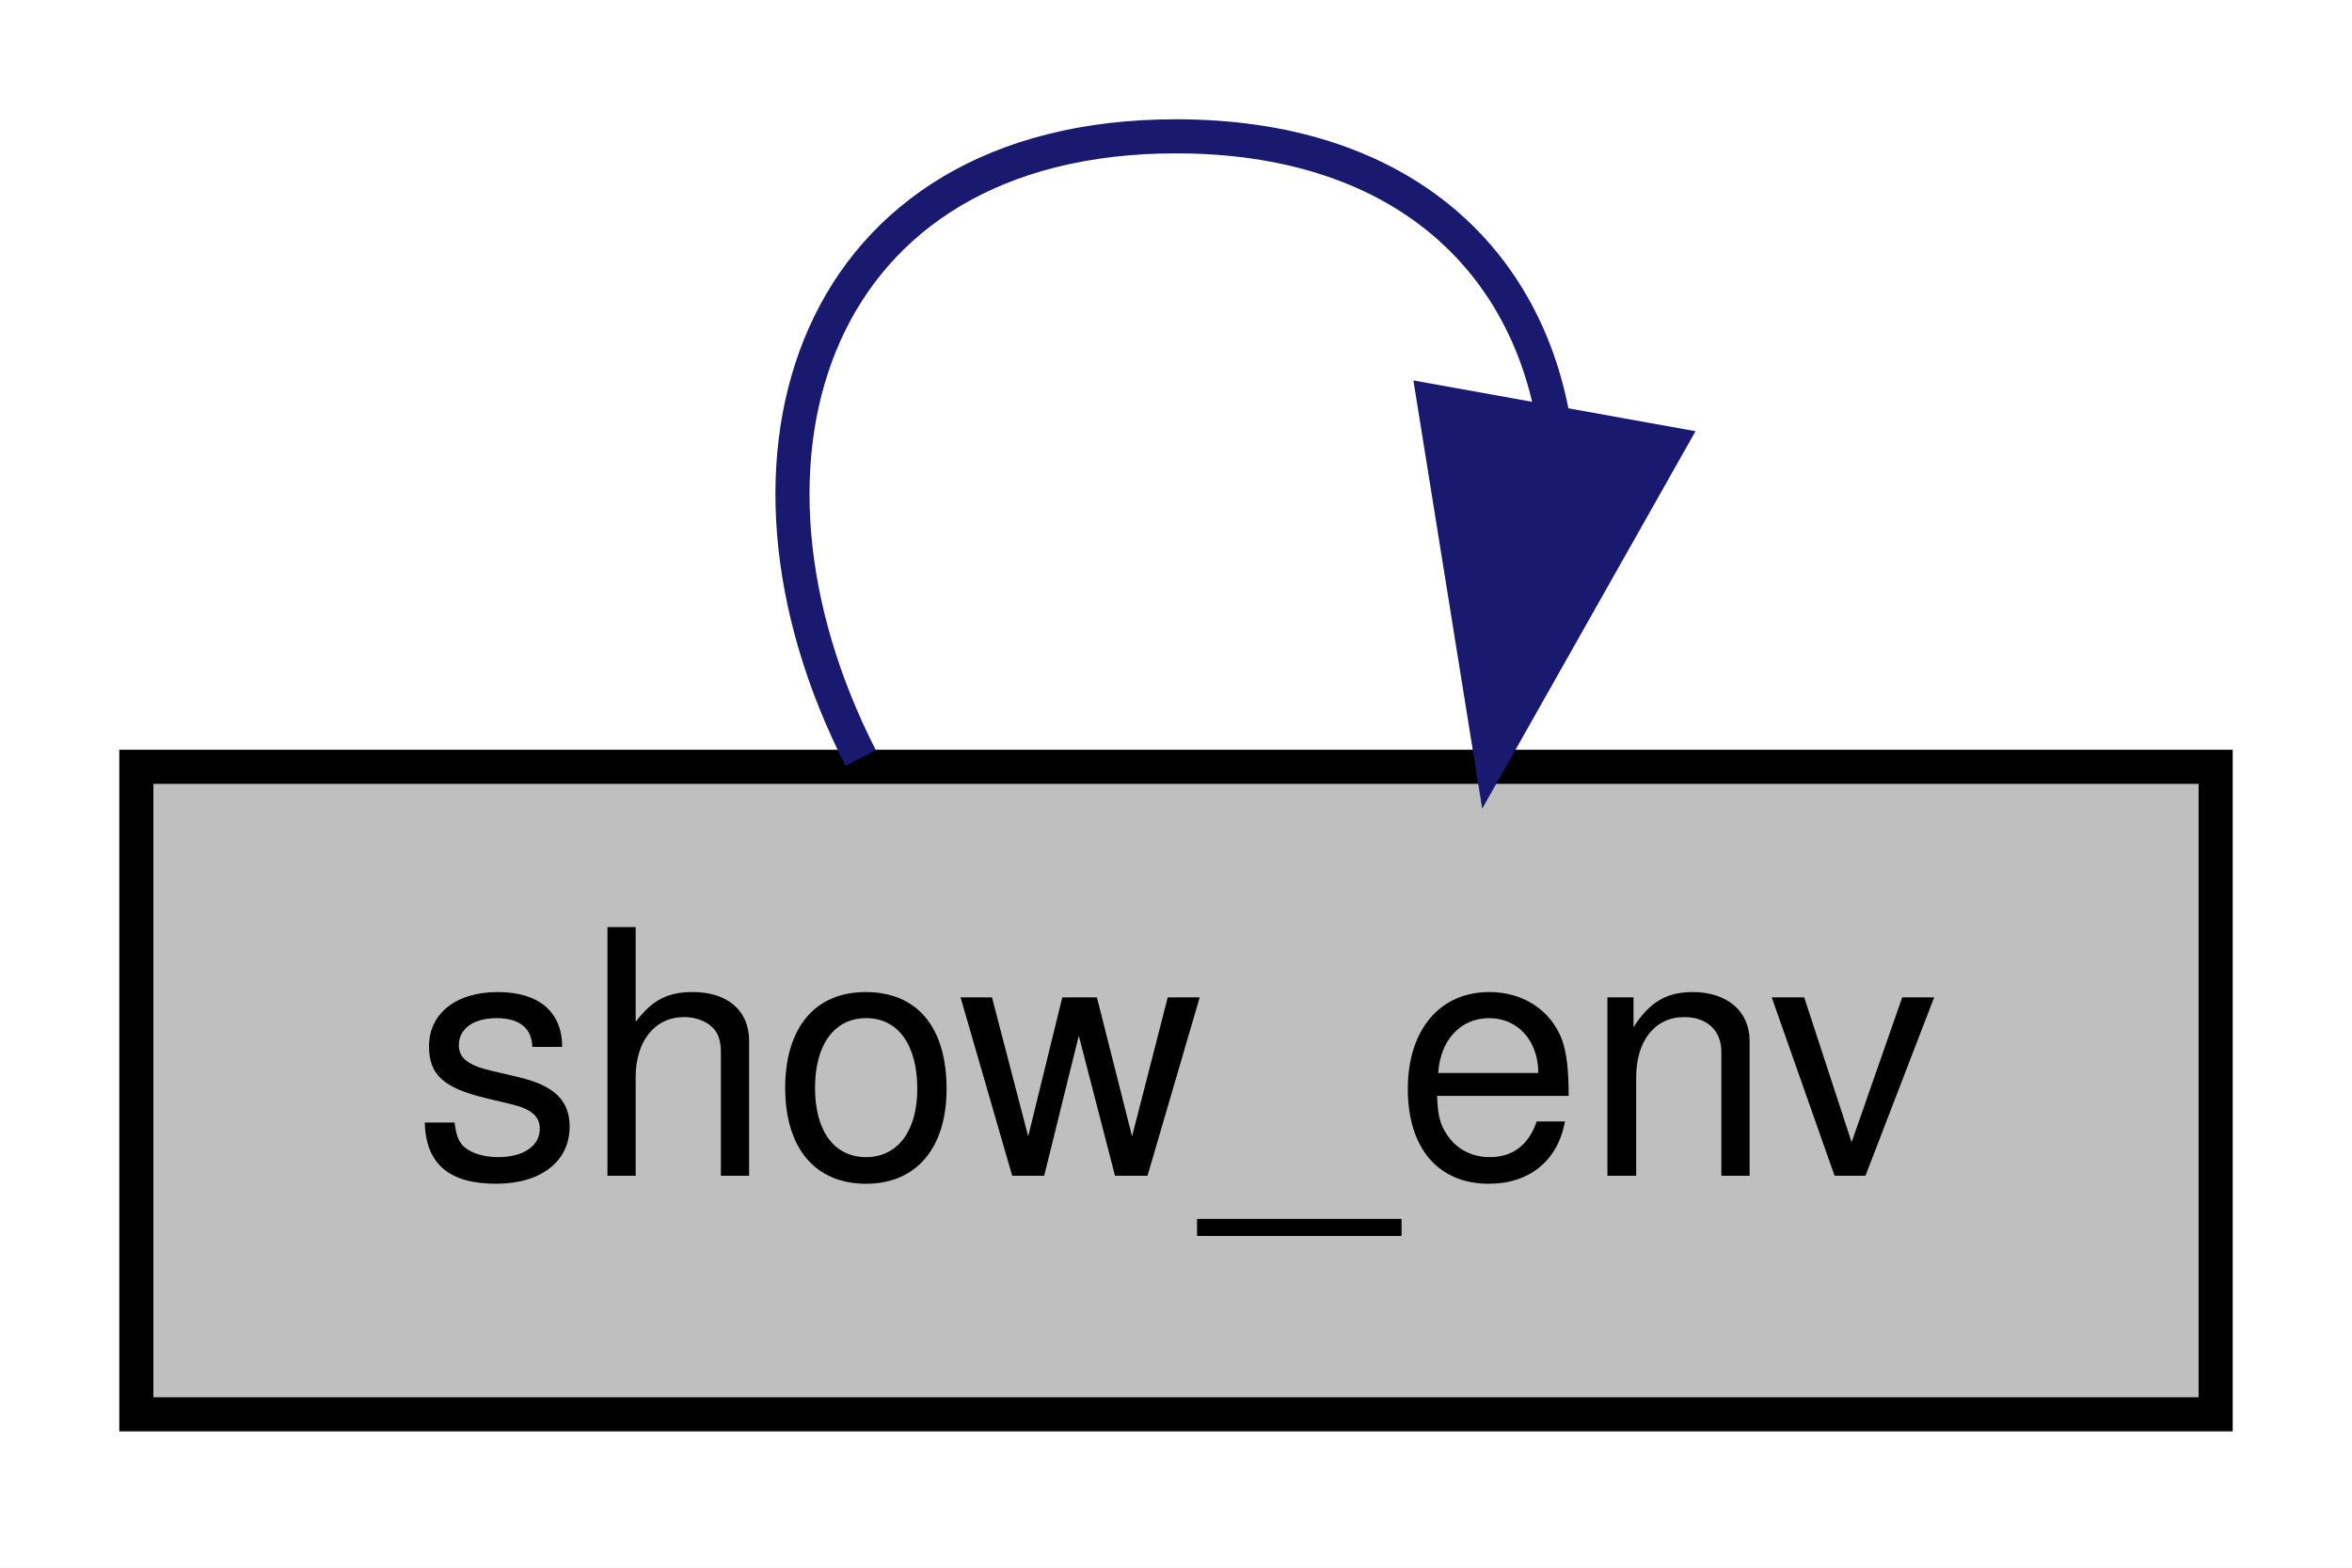
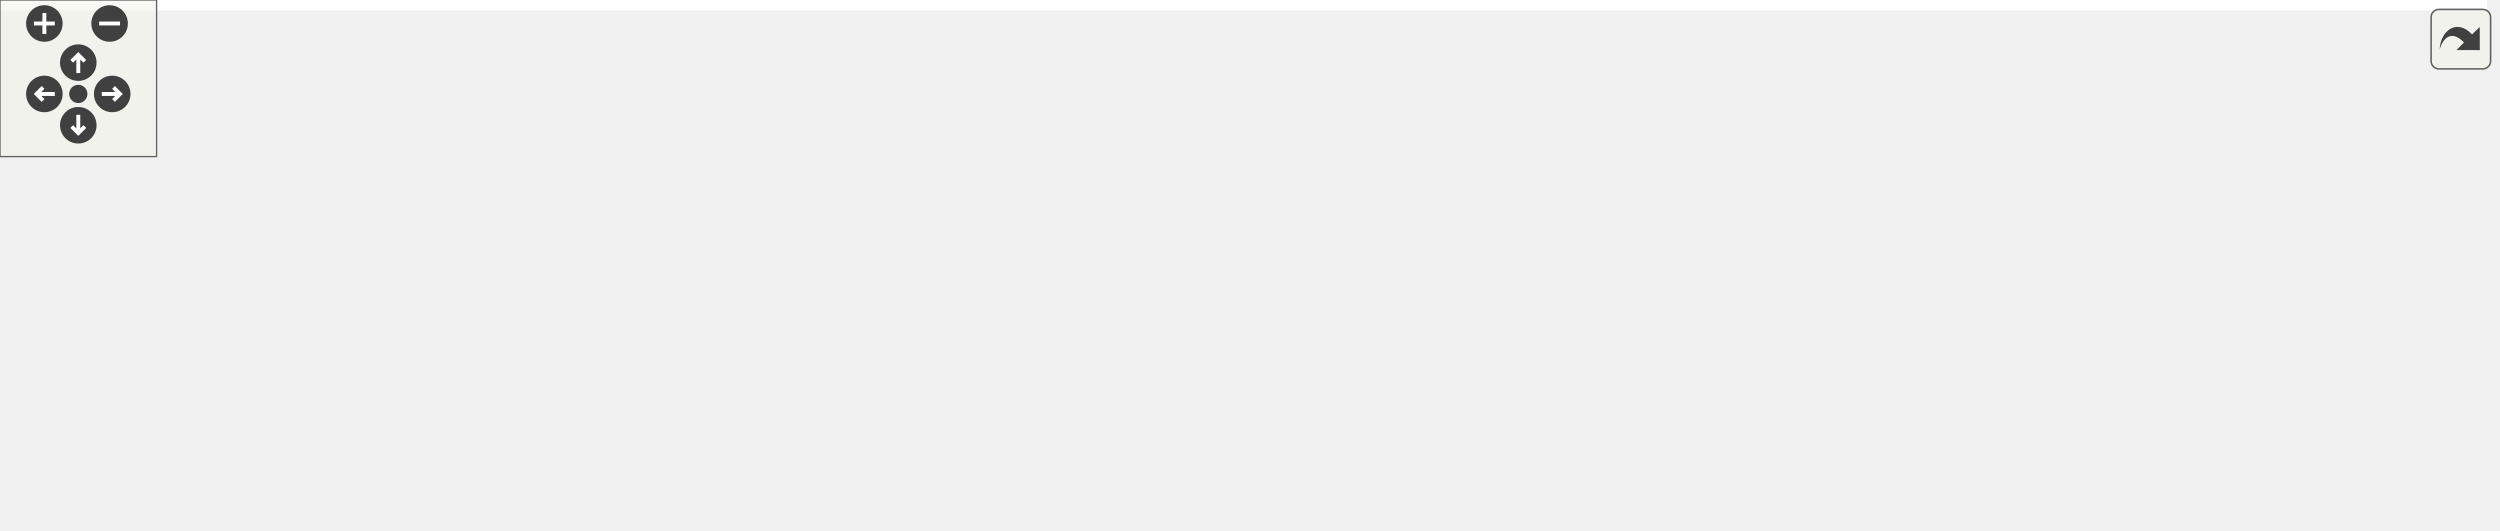
- <svg xmlns="http://www.w3.org/2000/svg" xmlns:xlink="http://www.w3.org/1999/xlink" width="69pt" height="46pt" viewBox="0.00 0.00 69.00 46.00">
-   <g id="graph0" class="graph" transform="scale(1 1) rotate(0) translate(4 42)">
-     <polygon fill="white" stroke="transparent" points="-4,4 -4,-42 65,-42 65,4 -4,4" />
-     <g id="node1" class="node">
-       <g id="a_node1">
-         <a xlink:title=" ">
-           <polygon fill="#bfbfbf" stroke="black" points="0,-0.5 0,-19.5 61,-19.5 61,-0.5 0,-0.5" />
-           <text text-anchor="middle" x="30.5" y="-7.5" font-family="Helvetica,sans-Serif" font-size="10.00">show_env</text>
-         </a>
-       </g>
-     </g>
-     <g id="edge1" class="edge">
-       <path fill="none" stroke="midnightblue" d="M21.25,-19.76C16.75,-28.57 19.84,-38 30.5,-38 37,-38 40.68,-34.5 41.55,-29.77" />
-       <polygon fill="midnightblue" stroke="midnightblue" points="44.96,-28.98 39.75,-19.76 38.07,-30.22 44.96,-28.98" />
+ <svg xmlns="http://www.w3.org/2000/svg" xmlns:xlink="http://www.w3.org/1999/xlink" id="main" version="1.1" xml:space="preserve">
+   <style type="text/css">
+ .edge:hover path { stroke: red; }
+ .edge:hover polygon { stroke: red; fill: red; }
+ </style>
+   <defs>
+     <circle id="rim" cx="0" cy="0" r="7" />
+     <circle id="rim2" cx="0" cy="0" r="3.5" />
+     <g id="zoomPlus">
+       <use xlink:href="#rim" fill="#404040">
+         <set attributeName="fill" to="#808080" begin="zoomplus.mouseover" end="zoomplus.mouseout" />
+       </use>
+       <path d="M-4,0h8M0,-4v8" fill="none" stroke="white" stroke-width="1.5" pointer-events="none" />
+     </g>
+     <g id="zoomMin">
+       <use xlink:href="#rim" fill="#404040">
+         <set attributeName="fill" to="#808080" begin="zoomminus.mouseover" end="zoomminus.mouseout" />
+       </use>
+       <path d="M-4,0h8" fill="none" stroke="white" stroke-width="1.5" pointer-events="none" />
+     </g>
+     <g id="dirArrow">
+       <path fill="none" stroke="white" stroke-width="1.5" d="M0,-3.0v7 M-2.5,-0.5L0,-3.0L2.5,-0.5" />
+     </g>
+     <g id="resetDef">
+       <use xlink:href="#rim2" fill="#404040">
+         <set attributeName="fill" to="#808080" begin="reset.mouseover" end="reset.mouseout" />
+       </use>
+     </g>
+   </defs>
+   <svg id="graph" class="graph">
+     <g id="viewport">
+       <polygon fill="white" stroke="transparent" points="-4,4 -4,-142.5 953,-142.5 953,4 -4,4" />
+       <g id="node1" class="node">
+         <g id="a_node1">
+           <a xlink:title=" ">
+             <polygon fill="#bfbfbf" stroke="black" points="0,-56 0,-75 61,-75 61,-56 0,-56" />
+             <text text-anchor="middle" x="30.5" y="-63" font-family="Helvetica,sans-Serif" font-size="10.00">show_env</text>
+           </a>
+         </g>
+       </g>
+       <g id="edge19" class="edge">
+         <path fill="none" stroke="midnightblue" d="M17.24,-75.26C10.8,-84.07 15.21,-93.5 30.5,-93.5 40.05,-93.5 45.36,-89.81 46.43,-84.9" />
+         <polygon fill="midnightblue" stroke="midnightblue" points="49.8,-83.96 43.76,-75.26 43.05,-85.83 49.8,-83.96" />
+       </g>
+       <g id="node2" class="node">
+         <g id="a_node2">
+           <a xlink:href="classrare_1_1game__launch__helper_1_1console_1_1_console.html#a7e95a1a89e48f7f756bcea2a62a14a62" target="_top" xlink:title=" ">
+             <polygon fill="white" stroke="black" points="97,-56 97,-75 137,-75 137,-56 97,-56" />
+             <text text-anchor="middle" x="117" y="-63" font-family="Helvetica,sans-Serif" font-size="10.00">show</text>
+           </a>
+         </g>
+       </g>
+       <g id="edge1" class="edge">
+         <path fill="none" stroke="midnightblue" d="M61.05,-65.5C69.42,-65.5 78.52,-65.5 86.86,-65.5" />
+         <polygon fill="midnightblue" stroke="midnightblue" points="86.91,-69 96.91,-65.5 86.91,-62 86.91,-69" />
+       </g>
+       <g id="edge18" class="edge">
+         <path fill="none" stroke="midnightblue" d="M103.74,-75.26C97.3,-84.07 101.71,-93.5 117,-93.5 126.55,-93.5 131.86,-89.81 132.93,-84.9" />
+         <polygon fill="midnightblue" stroke="midnightblue" points="136.3,-83.96 130.26,-75.26 129.55,-85.83 136.3,-83.96" />
+       </g>
+       <g id="node3" class="node">
+         <g id="a_node3">
+           <a xlink:href="classrare_1_1components_1_1main__window_1_1_main_window.html#a91465b9ae57cdea67cbcbb58986892d7" target="_top" xlink:title=" ">
+             <polygon fill="white" stroke="black" points="173,-79 173,-120 315,-120 315,-79 173,-79" />
+             <text text-anchor="start" x="181" y="-108" font-family="Helvetica,sans-Serif" font-size="10.00">rare.components.main</text>
+             <text text-anchor="start" x="181" y="-97" font-family="Helvetica,sans-Serif" font-size="10.00">_window.MainWindow.center</text>
+             <text text-anchor="middle" x="244" y="-86" font-family="Helvetica,sans-Serif" font-size="10.00">_window</text>
+           </a>
+         </g>
+       </g>
+       <g id="edge2" class="edge">
+         <path fill="none" stroke="midnightblue" d="M137.26,-70.74C144.65,-72.75 153.63,-75.19 163.2,-77.8" />
+         <polygon fill="midnightblue" stroke="midnightblue" points="162.36,-81.19 172.93,-80.44 164.2,-74.44 162.36,-81.19" />
+       </g>
+       <g id="node8" class="node">
+         <g id="a_node8">
+           <a xlink:href="classrare_1_1game__launch__helper_1_1console_1_1_console.html#a91465b9ae57cdea67cbcbb58986892d7" target="_top" xlink:title=" ">
+             <polygon fill="white" stroke="black" points="203,-23 203,-42 285,-42 285,-23 203,-23" />
+             <text text-anchor="middle" x="244" y="-30" font-family="Helvetica,sans-Serif" font-size="10.00">center_window</text>
+           </a>
+         </g>
+       </g>
+       <g id="edge15" class="edge">
+         <path fill="none" stroke="midnightblue" d="M137.26,-60.42C153.15,-56.22 176.35,-50.09 196.98,-44.65" />
+         <polygon fill="midnightblue" stroke="midnightblue" points="198.08,-47.98 206.85,-42.04 196.29,-41.21 198.08,-47.98" />
+       </g>
+       <g id="edge3" class="edge">
+         <path fill="none" stroke="midnightblue" d="M220.84,-120.36C218.32,-130.04 226.04,-138.5 244,-138.5 255.23,-138.5 262.45,-135.2 265.68,-130.36" />
+         <polygon fill="midnightblue" stroke="midnightblue" points="269.15,-130.77 267.16,-120.36 262.23,-129.74 269.15,-130.77" />
+       </g>
+       <g id="node4" class="node">
+         <g id="a_node4">
+           <a xlink:href="classrare_1_1lgndr_1_1cli_1_1_legendary_c_l_i.html#a72a86e9e97d577472c8a8af9e4a67949" target="_top" xlink:title=" ">
+             <polygon fill="white" stroke="black" points="351,-50.5 351,-80.5 467,-80.5 467,-50.5 351,-50.5" />
+             <text text-anchor="start" x="359" y="-68.5" font-family="Helvetica,sans-Serif" font-size="10.00">rare.lgndr.cli.Legendary</text>
+             <text text-anchor="middle" x="409" y="-57.5" font-family="Helvetica,sans-Serif" font-size="10.00">CLI.move</text>
+           </a>
+         </g>
+       </g>
+       <g id="edge4" class="edge">
+         <path fill="none" stroke="midnightblue" d="M315.07,-84.88C323.69,-83.09 332.49,-81.25 341.06,-79.46" />
+         <polygon fill="midnightblue" stroke="midnightblue" points="341.92,-82.86 351,-77.39 340.49,-76.01 341.92,-82.86" />
+       </g>
+       <g id="edge14" class="edge">
+         <path fill="none" stroke="midnightblue" d="M382.51,-80.66C376.12,-90.06 384.95,-99 409,-99 423.65,-99 432.66,-95.68 436.01,-90.96" />
+         <polygon fill="midnightblue" stroke="midnightblue" points="439.49,-90.47 435.49,-80.66 432.5,-90.82 439.49,-90.47" />
+       </g>
+       <g id="node5" class="node">
+         <g id="a_node5">
+           <a xlink:href="classrare_1_1shared_1_1rare__core_1_1_rare_core.html#a405e1a4f20f16120f872ccd2654a1d56" target="_top" xlink:title=" ">
+             <polygon fill="white" stroke="black" points="819,-62.5 819,-92.5 949,-92.5 949,-62.5 819,-62.5" />
+             <text text-anchor="start" x="827" y="-80.5" font-family="Helvetica,sans-Serif" font-size="10.00">rare.shared.rare_core.Rare</text>
+             <text text-anchor="middle" x="884" y="-69.5" font-family="Helvetica,sans-Serif" font-size="10.00">Core.core</text>
+           </a>
+         </g>
+       </g>
+       <g id="edge5" class="edge">
+         <path fill="none" stroke="midnightblue" d="M467.47,-73.19C479.2,-74.51 491.48,-75.71 503,-76.5 608.98,-83.8 731.98,-82.31 808.66,-80.2" />
+         <polygon fill="midnightblue" stroke="midnightblue" points="808.8,-83.7 818.7,-79.92 808.6,-76.7 808.8,-83.7" />
+       </g>
+       <g id="node6" class="node">
+         <g id="a_node6">
+           <a xlink:href="classrare_1_1lgndr_1_1cli_1_1_legendary_c_l_i.html#a4aaa726f3b4643dc9fc5f027294fc9c9" target="_top" xlink:title=" ">
+             <polygon fill="white" stroke="black" points="503,-19.5 503,-49.5 619,-49.5 619,-19.5 503,-19.5" />
+             <text text-anchor="start" x="511" y="-37.5" font-family="Helvetica,sans-Serif" font-size="10.00">rare.lgndr.cli.Legendary</text>
+             <text text-anchor="middle" x="561" y="-26.5" font-family="Helvetica,sans-Serif" font-size="10.00">CLI.install_game</text>
+           </a>
+         </g>
+       </g>
+       <g id="edge7" class="edge">
+         <path fill="none" stroke="midnightblue" d="M467.14,-53.69C475.47,-51.97 484.11,-50.18 492.62,-48.42" />
+         <polygon fill="midnightblue" stroke="midnightblue" points="493.44,-51.83 502.53,-46.38 492.02,-44.97 493.44,-51.83" />
+       </g>
+       <g id="edge6" class="edge">
+         <path fill="none" stroke="midnightblue" d="M855.42,-92.66C848.53,-102.06 858.05,-111 884,-111 899.81,-111 909.52,-107.68 913.14,-102.96" />
+         <polygon fill="midnightblue" stroke="midnightblue" points="916.62,-102.45 912.58,-92.66 909.63,-102.83 916.62,-102.45" />
+       </g>
+       <g id="edge8" class="edge">
+         <path fill="none" stroke="midnightblue" d="M616.78,-49.54C629.27,-52.55 642.53,-55.42 655,-57.5 705.91,-65.98 763.85,-71 808.58,-73.89" />
+         <polygon fill="midnightblue" stroke="midnightblue" points="808.59,-77.4 818.78,-74.53 809.02,-70.41 808.59,-77.4" />
+       </g>
+       <g id="edge9" class="edge">
+         <path fill="none" stroke="midnightblue" d="M534.51,-49.66C528.12,-59.06 536.95,-68 561,-68 575.65,-68 584.66,-64.68 588.01,-59.96" />
+         <polygon fill="midnightblue" stroke="midnightblue" points="591.49,-59.47 587.49,-49.66 584.5,-59.82 591.49,-59.47" />
+       </g>
+       <g id="node7" class="node">
+         <g id="a_node7">
+           <a xlink:href="classrare_1_1lgndr_1_1cli_1_1_legendary_c_l_i.html#a7de93b9e2b51b491d5c70be49680f66d" target="_top" xlink:title=" ">
+             <polygon fill="white" stroke="black" points="655,-0.5 655,-30.5 783,-30.5 783,-0.5 655,-0.5" />
+             <text text-anchor="start" x="663" y="-18.5" font-family="Helvetica,sans-Serif" font-size="10.00">rare.lgndr.cli.Legendary</text>
+             <text text-anchor="middle" x="719" y="-7.5" font-family="Helvetica,sans-Serif" font-size="10.00">CLI.install_game_cleanup</text>
+           </a>
+         </g>
+       </g>
+       <g id="edge10" class="edge">
+         <path fill="none" stroke="midnightblue" d="M619.2,-21C627.52,-19.81 636.17,-18.69 644.74,-17.68" />
+         <polygon fill="midnightblue" stroke="midnightblue" points="645.2,-21.15 654.75,-16.56 644.42,-14.2 645.2,-21.15" />
+       </g>
+       <g id="edge11" class="edge">
+         <path fill="none" stroke="midnightblue" d="M759.46,-30.51C781.82,-39.01 809.99,-49.73 833.78,-58.78" />
+         <polygon fill="midnightblue" stroke="midnightblue" points="832.75,-62.13 843.34,-62.41 835.24,-55.59 832.75,-62.13" />
+       </g>
+       <g id="edge12" class="edge">
+         <path fill="none" stroke="midnightblue" d="M654.75,-29.84C646.39,-30.99 637.8,-32.05 629.37,-32.99" />
+         <polygon fill="midnightblue" stroke="midnightblue" points="628.78,-29.53 619.2,-34.07 629.52,-36.49 628.78,-29.53" />
+       </g>
+       <g id="edge13" class="edge">
+         <path fill="none" stroke="midnightblue" d="M691.47,-30.66C684.83,-40.06 694,-49 719,-49 734.23,-49 743.59,-45.68 747.07,-40.96" />
+         <polygon fill="midnightblue" stroke="midnightblue" points="750.55,-40.46 746.53,-30.66 743.56,-40.83 750.55,-40.46" />
+       </g>
+       <g id="edge17" class="edge">
+         <path fill="none" stroke="midnightblue" d="M285.29,-40.66C302.07,-44.05 322.02,-48.09 340.9,-51.92" />
+         <polygon fill="midnightblue" stroke="midnightblue" points="340.46,-55.4 350.95,-53.95 341.84,-48.54 340.46,-55.4" />
+       </g>
+       <g id="edge16" class="edge">
+         <path fill="none" stroke="midnightblue" d="M224.58,-42.26C215.13,-51.07 221.61,-60.5 244,-60.5 258.35,-60.5 266.16,-56.63 267.44,-51.53" />
+         <polygon fill="midnightblue" stroke="midnightblue" points="270.61,-50.04 263.42,-42.26 264.18,-52.82 270.61,-50.04" />
+       </g>
+     </g>
+   </svg>
+   <g id="navigator" transform="translate(0 0)" fill="#404254">
+     <rect fill="#f2f5e9" fill-opacity="0.5" stroke="#606060" stroke-width=".5" x="0" y="0" width="60" height="60" />
+     <use id="zoomplus" xlink:href="#zoomPlus" x="17" y="9" />
+     <use id="zoomminus" xlink:href="#zoomMin" x="42" y="9" />
+     <use id="reset" xlink:href="#resetDef" x="30" y="36" />
+     <g id="arrowUp" xlink:href="#dirArrow" transform="translate(30 24)">
+       <use xlink:href="#rim" fill="#404040">
+         <set attributeName="fill" to="#808080" begin="arrowUp.mouseover" end="arrowUp.mouseout" />
+       </use>
+       <path fill="none" stroke="white" stroke-width="1.5" d="M0,-3.0v7 M-2.5,-0.5L0,-3.0L2.5,-0.5" />
+     </g>
+     <g id="arrowRight" xlink:href="#dirArrow" transform="rotate(90) translate(36 -43)">
+       <use xlink:href="#rim" fill="#404040">
+         <set attributeName="fill" to="#808080" begin="arrowRight.mouseover" end="arrowRight.mouseout" />
+       </use>
+       <path fill="none" stroke="white" stroke-width="1.5" d="M0,-3.0v7 M-2.5,-0.5L0,-3.0L2.5,-0.5" />
+     </g>
+     <g id="arrowDown" xlink:href="#dirArrow" transform="rotate(180) translate(-30 -48)">
+       <use xlink:href="#rim" fill="#404040">
+         <set attributeName="fill" to="#808080" begin="arrowDown.mouseover" end="arrowDown.mouseout" />
+       </use>
+       <path fill="none" stroke="white" stroke-width="1.5" d="M0,-3.0v7 M-2.5,-0.5L0,-3.0L2.5,-0.5" />
+     </g>
+     <g id="arrowLeft" xlink:href="#dirArrow" transform="rotate(270) translate(-36 17)">
+       <use xlink:href="#rim" fill="#404040">
+         <set attributeName="fill" to="#808080" begin="arrowLeft.mouseover" end="arrowLeft.mouseout" />
+       </use>
+       <path fill="none" stroke="white" stroke-width="1.5" d="M0,-3.0v7 M-2.5,-0.5L0,-3.0L2.5,-0.5" />
    </g>
  </g>
+   <svg viewBox="0 0 15 15" width="100%" height="30px" preserveAspectRatio="xMaxYMin meet">
+     <g id="arrow_out" transform="scale(0.3 0.3)">
+       <a xlink:href="classrare_1_1game__launch__helper_1_1console_1_1_console_aea9480e3e11a9caa9c677f82b2c64569_cgraph_org.svg" target="_base">
+         <rect id="button" ry="5" rx="5" y="6" x="6" height="38" width="38" fill="#f2f5e9" fill-opacity="0.5" stroke="#606060" stroke-width="1.0" />
+         <path id="arrow" d="M 11.5,31.437 C 11.94,20.098 22.043,11.323 32.159,21.979 L 37.069,17.246 C 37.069,17.246 37.088,32 37.088,32 L 22.16,31.978 C 22.16,31.978 26.998,27.14 26.998,27.14 C 18.529,18.264 13.292,25.23 11.5,31.437 z" style="fill:#404040;" />
+       </a>
+     </g>
+   </svg>
</svg>
